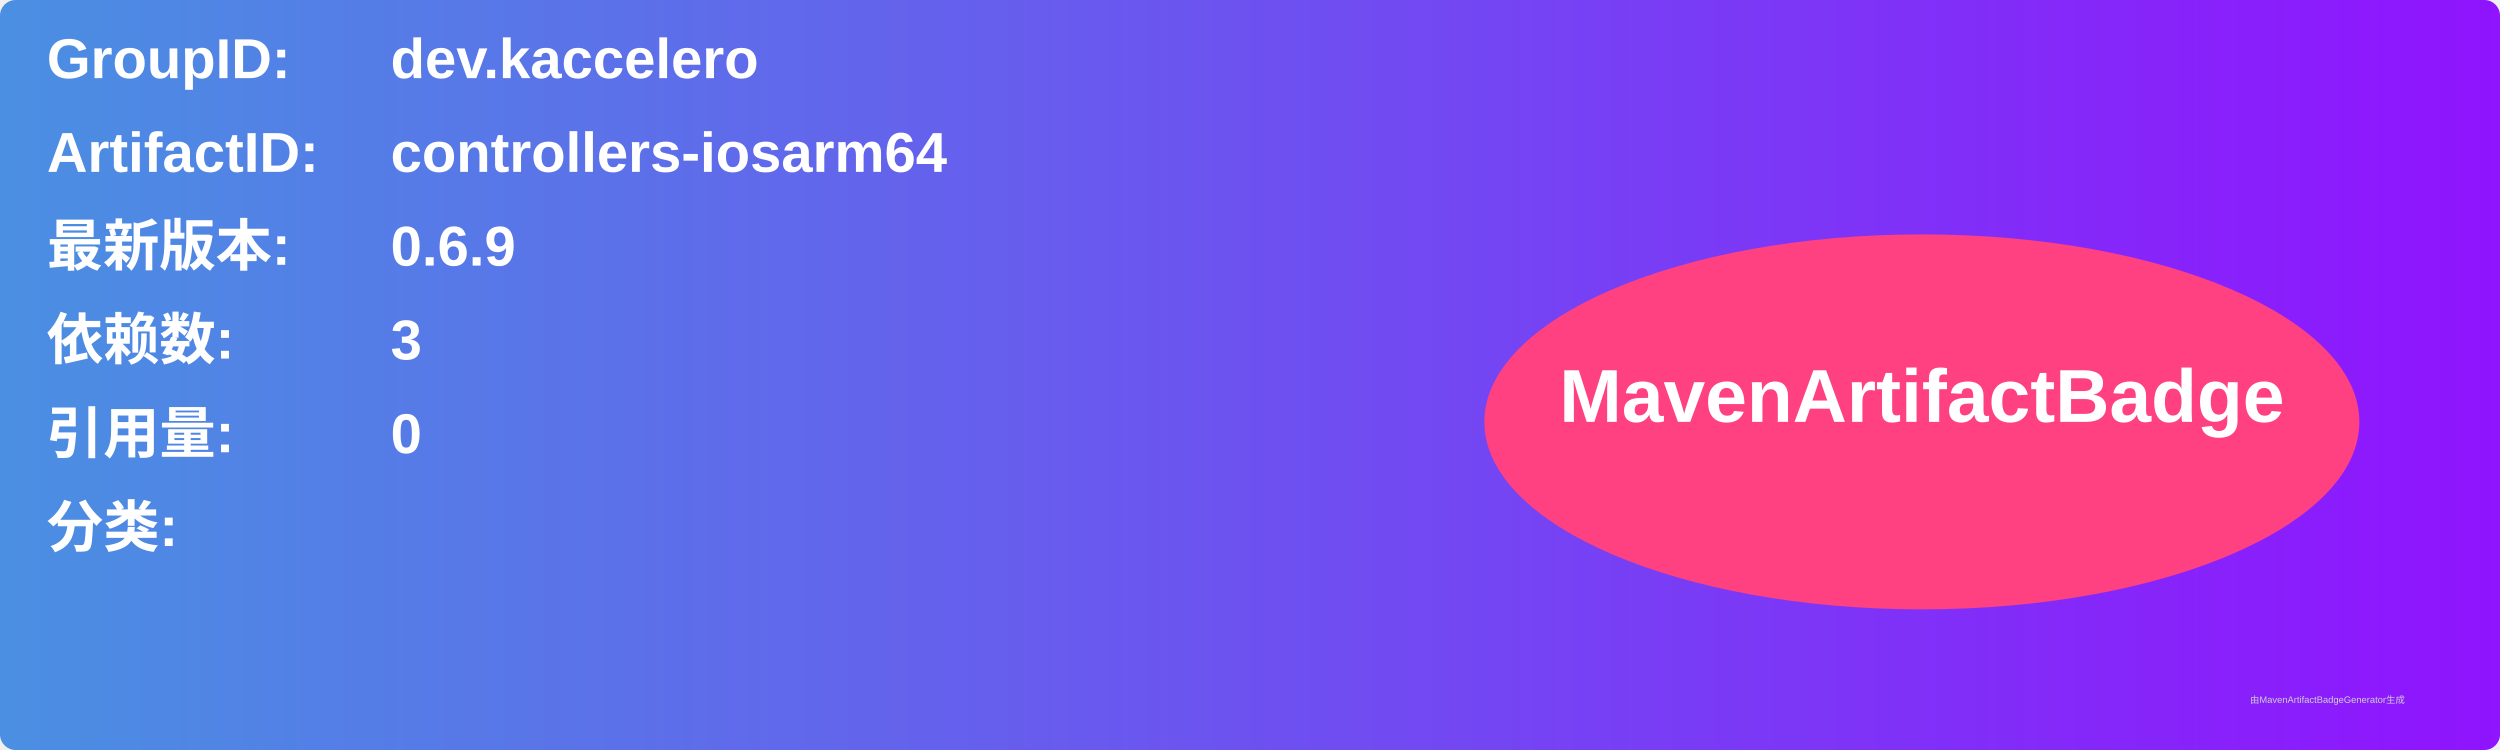
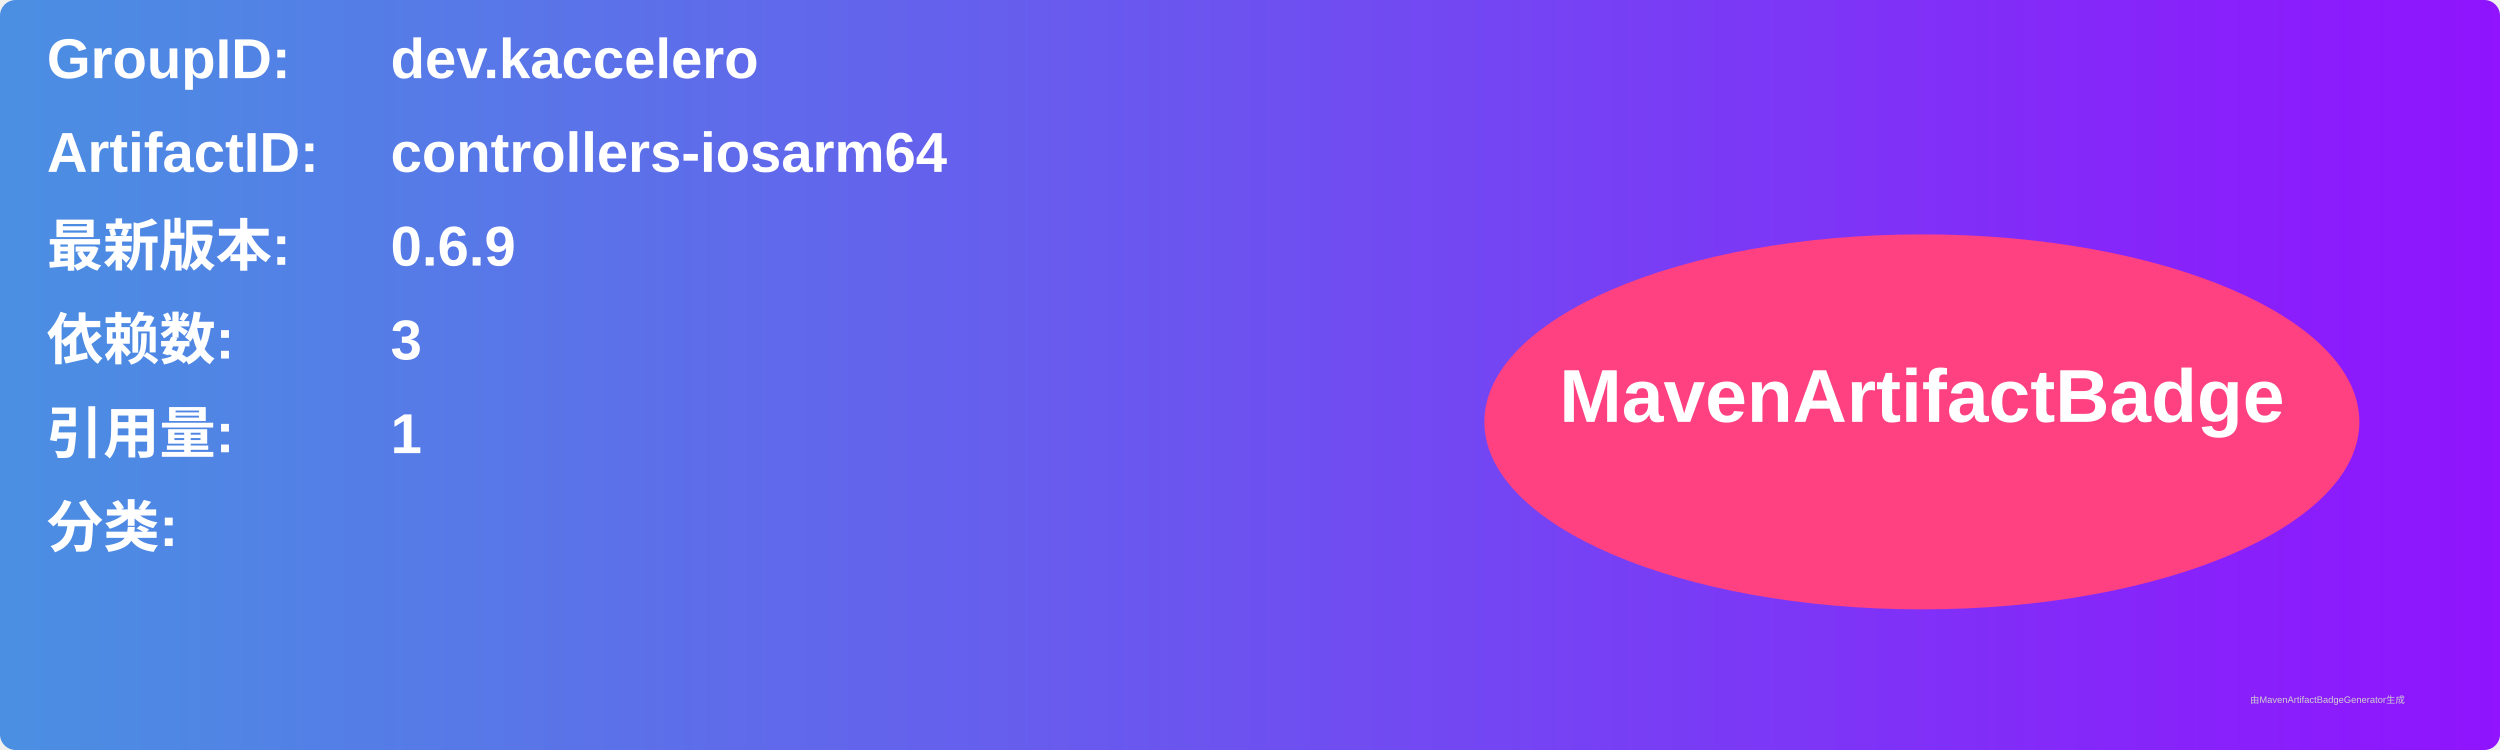
<svg xmlns="http://www.w3.org/2000/svg" width="800" height="240" viewBox="0 0 800 240">
  <linearGradient id="grad" x1="0%" y1="0%" x2="100%" y2="0%">
    <stop offset="0%" stop-color="#4a90e2" />
    <stop offset="100%" stop-color="#9013fe" />
  </linearGradient>
  <rect width="100%" height="100%" rx="5" ry="5" fill="url(#grad)" />
  <g transform="translate(15, 15)">
    <text x="0" y="10" font-family="Arial" font-size="18" fill="white" font-weight="bold" width="260">GroupID:</text>
    <text x="110" y="10" font-family="Arial" font-size="18" fill="white" font-weight="bold" width="460">dev.kaccelero</text>
    <text x="0" y="40" font-family="Arial" font-size="18" fill="white" font-weight="bold" width="260">ArtifactID:</text>
    <text x="110" y="40" font-family="Arial" font-size="18" fill="white" font-weight="bold" width="460">controllers-iosarm64</text>
    <text x="0" y="70" font-family="Arial" font-size="18" fill="white" font-weight="bold">最新版本:</text>
    <text x="110" y="70" font-family="Arial" font-size="18" fill="white" font-weight="bold">
      <tspan font-weight="bold">0.6.9</tspan>
    </text>
    <text x="0" y="100" font-family="Arial" font-size="18" fill="white" font-weight="bold">依赖数: </text>
    <text x="110" y="100" font-family="Arial" font-size="18" fill="white">
      <tspan font-weight="bold">3</tspan>
    </text>
    <text x="0" y="130" font-family="Arial" font-size="18" fill="white" font-weight="bold">引用量: </text>
    <text x="110" y="130" font-family="Arial" font-size="18" fill="white">
-       <tspan font-weight="bold">0</tspan>
+       <tspan font-weight="bold">1</tspan>
    </text>
    <text x="0" y="160" font-family="Arial" font-size="18" fill="white" font-weight="bold">分类:</text>
    <text x="10" y="190" font-family="Arial" font-size="10" fill="white">
      <tspan font-weight="bold" />
    </text>
    <ellipse cx="600" cy="120" rx="140" ry="60" fill="#ff4081" />
    <text x="600" y="120" text-anchor="middle" font-family="Arial" font-size="24" fill="white" font-weight="bold">MavenArtifactBadge</text>
  </g>
  <text x="720" y="225" font-family="Arial" font-size="3" fill="#d0d0d0">由MavenArtifactBadgeGenerator生成</text>
</svg>
